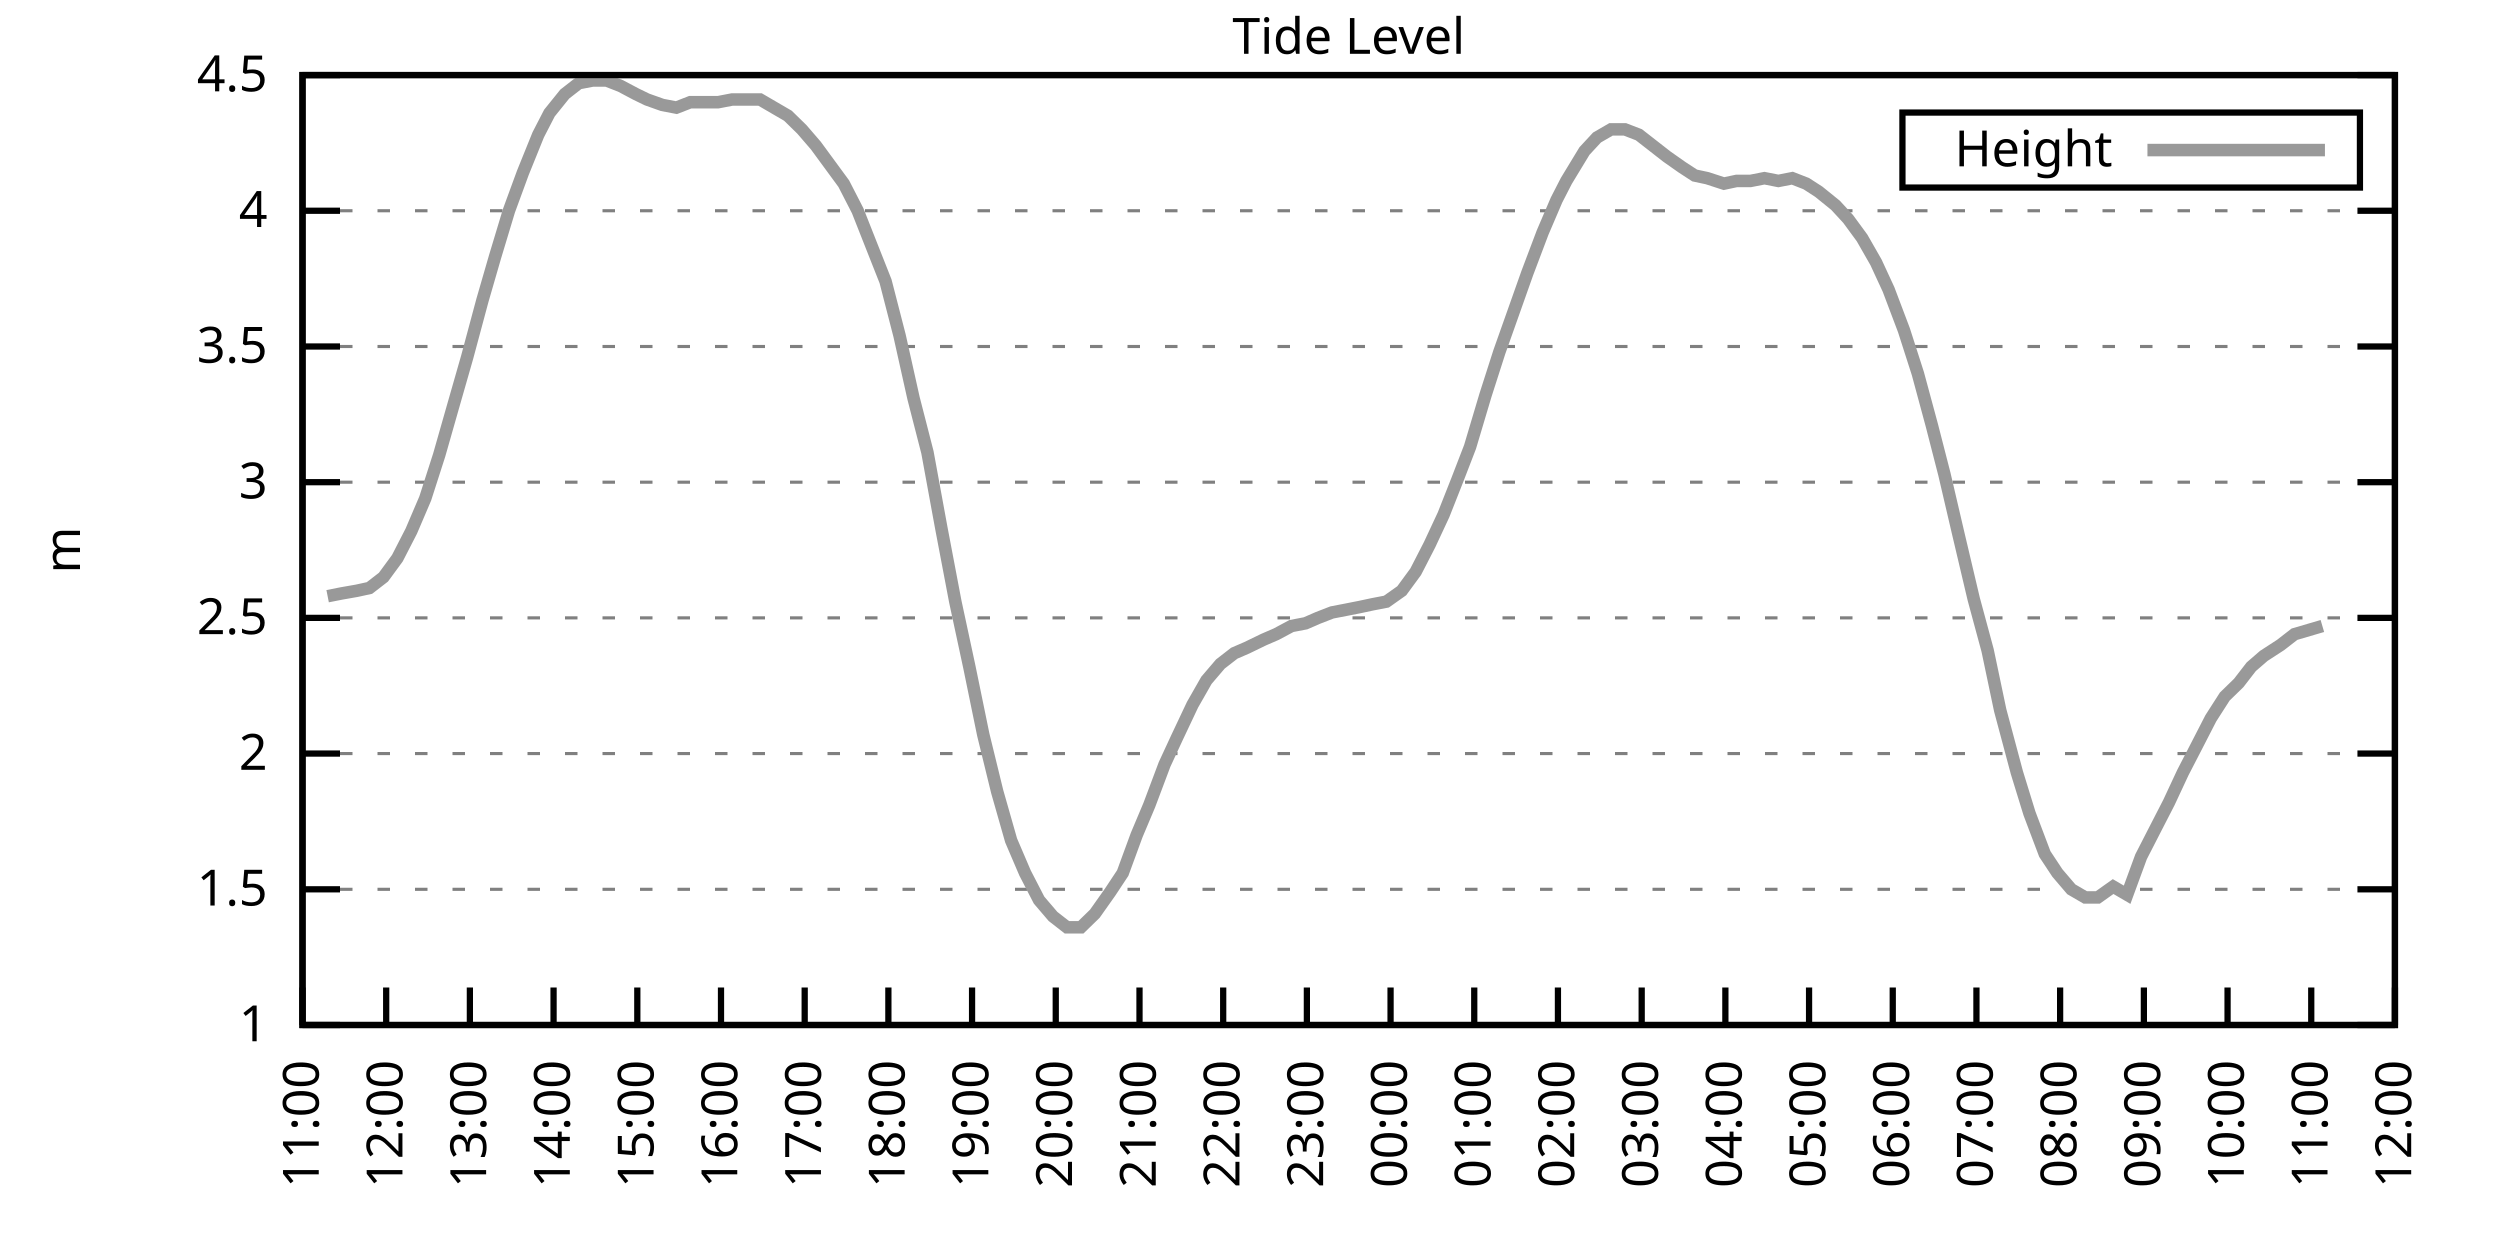
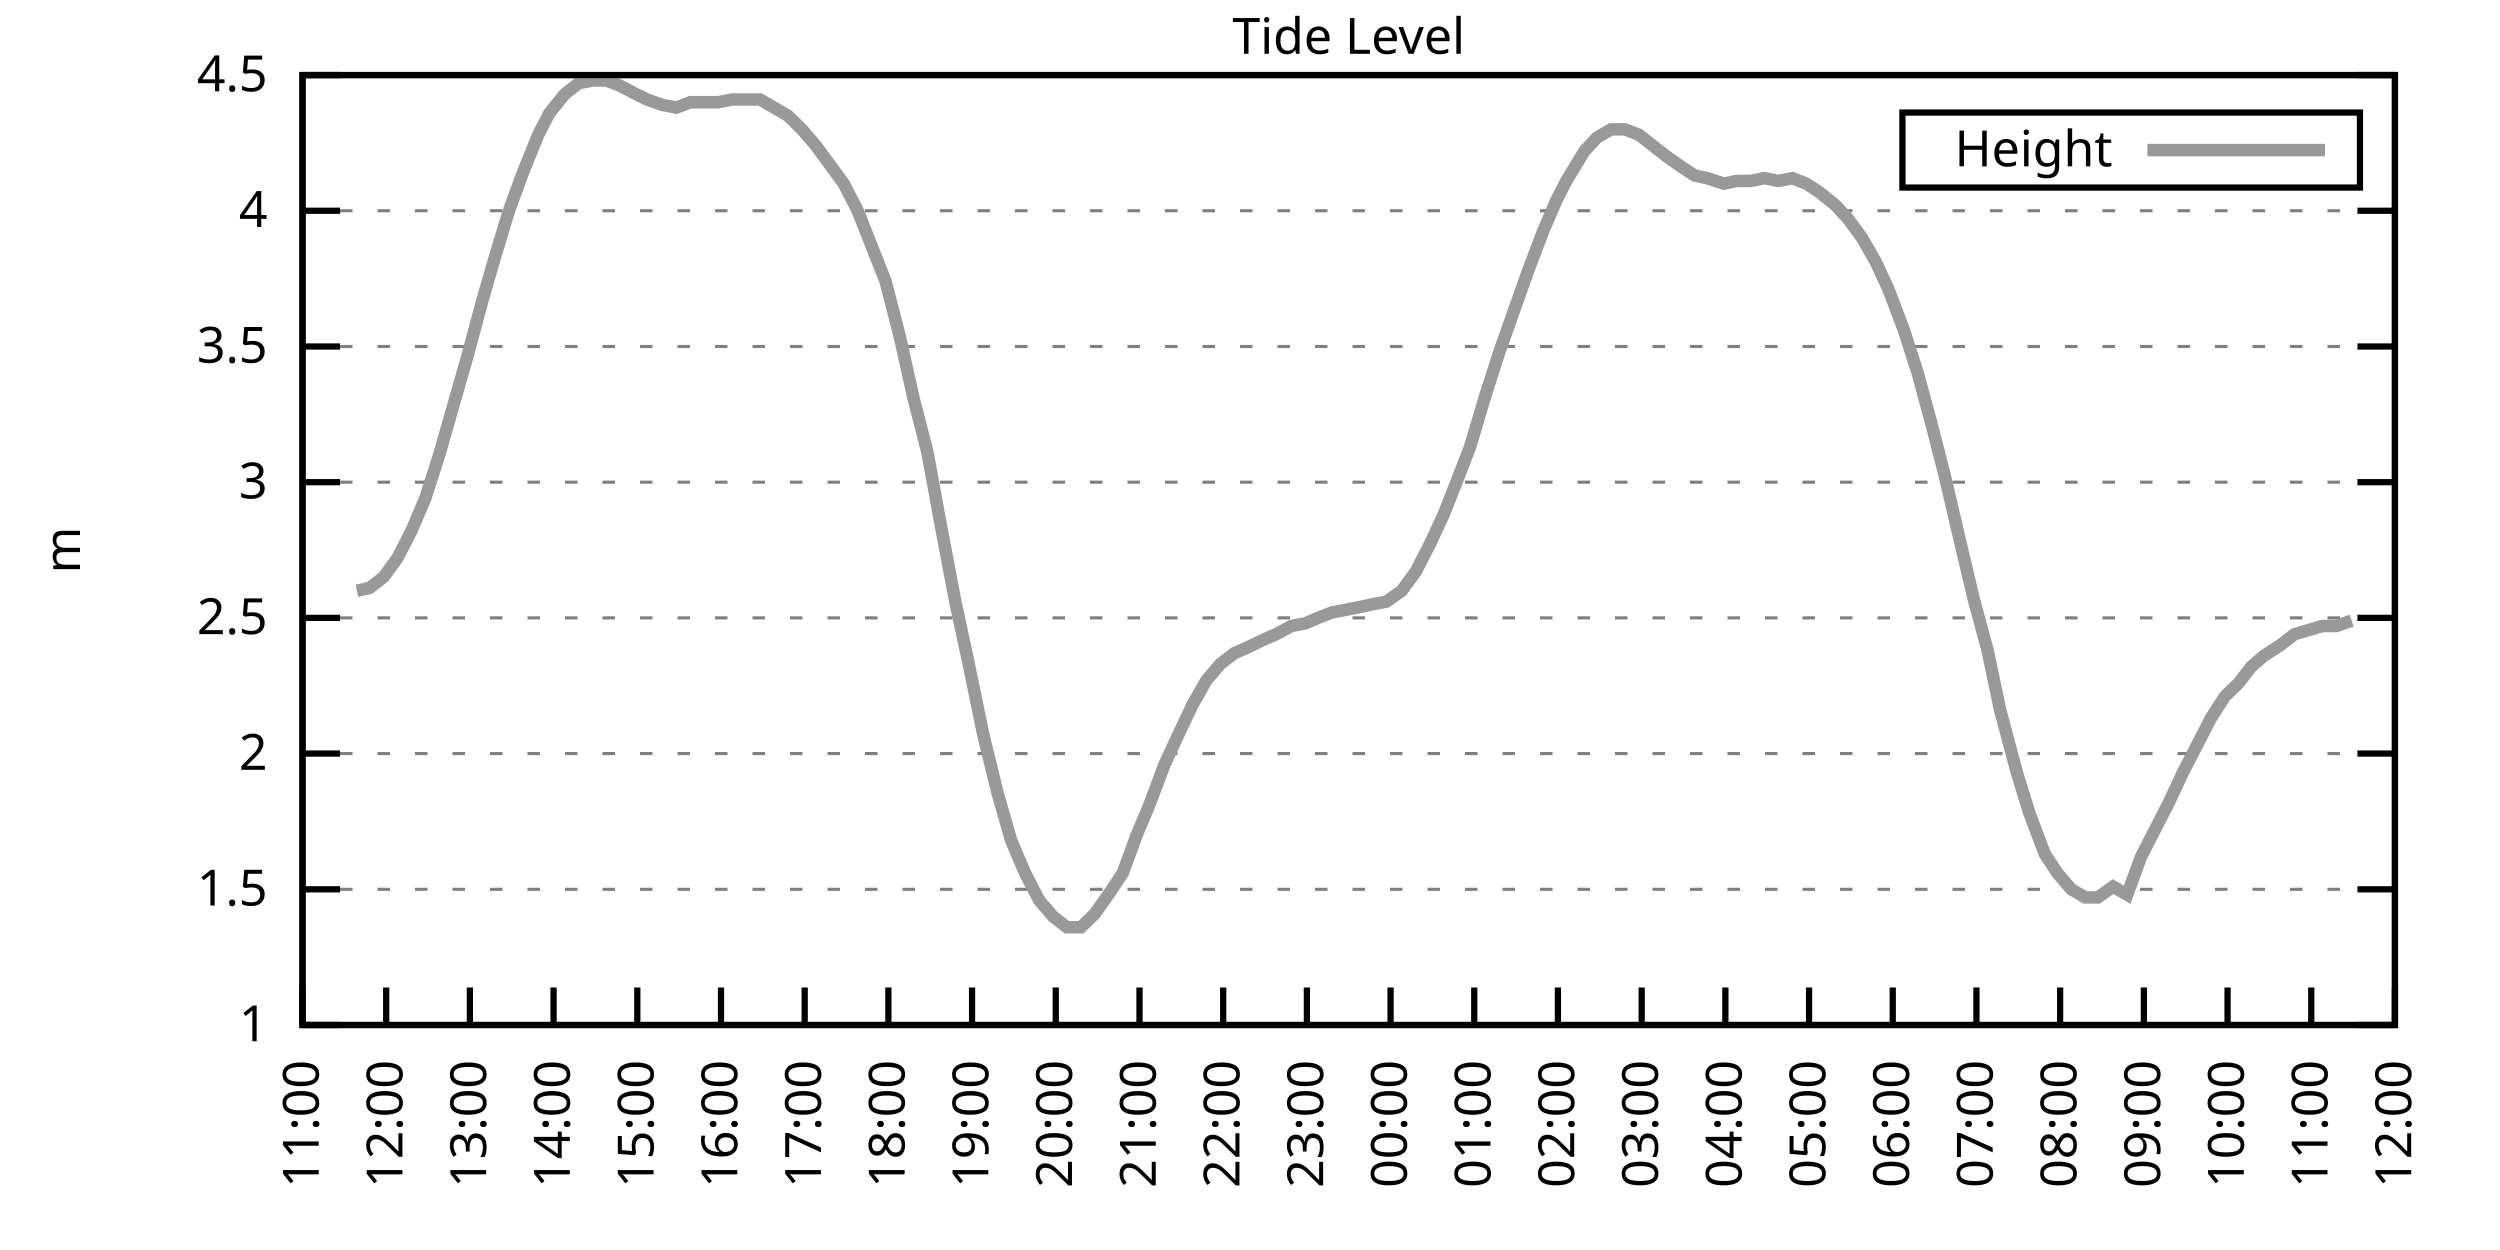
<svg xmlns="http://www.w3.org/2000/svg" xmlns:xlink="http://www.w3.org/1999/xlink" width="400" height="200" viewBox="0 0 400 200">
  <g id="gnuplot_canvas">
    <rect x="0" y="0" width="400" height="200" fill="none" />
    <defs>
      <circle id="gpDot" r="0.5" stroke-width="0.5" stroke="currentColor" />
      <path id="gpPt0" stroke-width="0.333" stroke="currentColor" d="M-1,0 h2 M0,-1 v2" />
      <path id="gpPt1" stroke-width="0.333" stroke="currentColor" d="M-1,-1 L1,1 M1,-1 L-1,1" />
      <path id="gpPt2" stroke-width="0.333" stroke="currentColor" d="M-1,0 L1,0 M0,-1 L0,1 M-1,-1 L1,1 M-1,1 L1,-1" />
      <rect id="gpPt3" stroke-width="0.333" stroke="currentColor" x="-1" y="-1" width="2" height="2" />
      <rect id="gpPt4" stroke-width="0.333" stroke="currentColor" fill="currentColor" x="-1" y="-1" width="2" height="2" />
      <circle id="gpPt5" stroke-width="0.333" stroke="currentColor" cx="0" cy="0" r="1" />
      <use xlink:href="#gpPt5" id="gpPt6" fill="currentColor" stroke="none" />
      <path id="gpPt7" stroke-width="0.333" stroke="currentColor" d="M0,-1.33 L-1.33,0.67 L1.33,0.67 z" />
      <use xlink:href="#gpPt7" id="gpPt8" fill="currentColor" stroke="none" />
      <use xlink:href="#gpPt7" id="gpPt9" stroke="currentColor" transform="rotate(180)" />
      <use xlink:href="#gpPt9" id="gpPt10" fill="currentColor" stroke="none" />
      <use xlink:href="#gpPt3" id="gpPt11" stroke="currentColor" transform="rotate(45)" />
      <use xlink:href="#gpPt11" id="gpPt12" fill="currentColor" stroke="none" />
      <path id="gpPt13" stroke-width="0.333" stroke="currentColor" d="M0,1.330 L1.265,0.411 L0.782,-1.067 L-0.782,-1.076 L-1.265,0.411 z" />
      <use xlink:href="#gpPt13" id="gpPt14" fill="currentColor" stroke="none" />
      <filter id="textbox" filterUnits="objectBoundingBox" x="0" y="0" height="1" width="1">
        <feFlood flood-color="white" flood-opacity="1" result="bgnd" />
        <feComposite in="SourceGraphic" in2="bgnd" operator="atop" />
      </filter>
      <filter id="greybox" filterUnits="objectBoundingBox" x="0" y="0" height="1" width="1">
        <feFlood flood-color="lightgrey" flood-opacity="1" result="grey" />
        <feComposite in="SourceGraphic" in2="grey" operator="atop" />
      </filter>
    </defs>
    <g fill="none" color="white" stroke="currentColor" stroke-width="1.00" stroke-linecap="butt" stroke-linejoin="miter">
</g>
    <g fill="none" color="black" stroke="currentColor" stroke-width="1.00" stroke-linecap="butt" stroke-linejoin="miter">
      <g stroke="none" shape-rendering="crispEdges">
        <polygon fill="rgb(255, 255, 255)" points="48.40,164.00 383.18,164.00 383.18,12.02 48.40,12.02 " />
      </g>
    </g>
    <g fill="none" color="black" stroke="currentColor" stroke-width="1.00" stroke-linecap="butt" stroke-linejoin="miter">
</g>
    <g fill="none" color="black" stroke="black" stroke-width="0.50" stroke-linecap="butt" stroke-linejoin="miter">
</g>
    <g fill="none" color="gray" stroke="currentColor" stroke-width="0.50" stroke-linecap="butt" stroke-linejoin="miter">
      <path stroke="gray" stroke-dasharray="2,4" class="gridline" d="M48.40,164.00 L383.19,164.00  " />
    </g>
    <g fill="none" color="gray" stroke="gray" stroke-width="1.00" stroke-linecap="butt" stroke-linejoin="miter">
</g>
    <g fill="none" color="black" stroke="currentColor" stroke-width="1.00" stroke-linecap="butt" stroke-linejoin="miter">
      <path stroke="black" d="M48.40,164.00 L54.40,164.00 M383.19,164.00 L377.19,164.00  " />
      <g transform="translate(42.80,166.60)" stroke="none" fill="black" font-family="Sans" font-size="8.00" text-anchor="end">
        <text>
          <tspan font-family="Sans"> 1</tspan>
        </text>
      </g>
    </g>
    <g fill="none" color="black" stroke="currentColor" stroke-width="1.00" stroke-linecap="butt" stroke-linejoin="miter">
</g>
    <g fill="none" color="black" stroke="black" stroke-width="0.50" stroke-linecap="butt" stroke-linejoin="miter">
</g>
    <g fill="none" color="gray" stroke="currentColor" stroke-width="0.50" stroke-linecap="butt" stroke-linejoin="miter">
      <path stroke="gray" stroke-dasharray="2,4" class="gridline" d="M48.40,142.29 L383.19,142.29  " />
    </g>
    <g fill="none" color="gray" stroke="gray" stroke-width="1.00" stroke-linecap="butt" stroke-linejoin="miter">
</g>
    <g fill="none" color="black" stroke="currentColor" stroke-width="1.00" stroke-linecap="butt" stroke-linejoin="miter">
      <path stroke="black" d="M48.40,142.29 L54.40,142.29 M383.19,142.29 L377.19,142.29  " />
      <g transform="translate(42.80,144.89)" stroke="none" fill="black" font-family="Sans" font-size="8.00" text-anchor="end">
        <text>
          <tspan font-family="Sans"> 1.5</tspan>
        </text>
      </g>
    </g>
    <g fill="none" color="black" stroke="currentColor" stroke-width="1.00" stroke-linecap="butt" stroke-linejoin="miter">
</g>
    <g fill="none" color="black" stroke="black" stroke-width="0.50" stroke-linecap="butt" stroke-linejoin="miter">
</g>
    <g fill="none" color="gray" stroke="currentColor" stroke-width="0.50" stroke-linecap="butt" stroke-linejoin="miter">
      <path stroke="gray" stroke-dasharray="2,4" class="gridline" d="M48.40,120.57 L383.19,120.57  " />
    </g>
    <g fill="none" color="gray" stroke="gray" stroke-width="1.00" stroke-linecap="butt" stroke-linejoin="miter">
</g>
    <g fill="none" color="black" stroke="currentColor" stroke-width="1.00" stroke-linecap="butt" stroke-linejoin="miter">
      <path stroke="black" d="M48.40,120.57 L54.40,120.57 M383.19,120.57 L377.19,120.57  " />
      <g transform="translate(42.80,123.17)" stroke="none" fill="black" font-family="Sans" font-size="8.00" text-anchor="end">
        <text>
          <tspan font-family="Sans"> 2</tspan>
        </text>
      </g>
    </g>
    <g fill="none" color="black" stroke="currentColor" stroke-width="1.00" stroke-linecap="butt" stroke-linejoin="miter">
</g>
    <g fill="none" color="black" stroke="black" stroke-width="0.50" stroke-linecap="butt" stroke-linejoin="miter">
</g>
    <g fill="none" color="gray" stroke="currentColor" stroke-width="0.50" stroke-linecap="butt" stroke-linejoin="miter">
      <path stroke="gray" stroke-dasharray="2,4" class="gridline" d="M48.40,98.86 L383.19,98.86  " />
    </g>
    <g fill="none" color="gray" stroke="gray" stroke-width="1.00" stroke-linecap="butt" stroke-linejoin="miter">
</g>
    <g fill="none" color="black" stroke="currentColor" stroke-width="1.00" stroke-linecap="butt" stroke-linejoin="miter">
      <path stroke="black" d="M48.40,98.86 L54.40,98.86 M383.19,98.86 L377.19,98.86  " />
      <g transform="translate(42.80,101.46)" stroke="none" fill="black" font-family="Sans" font-size="8.00" text-anchor="end">
        <text>
          <tspan font-family="Sans"> 2.5</tspan>
        </text>
      </g>
    </g>
    <g fill="none" color="black" stroke="currentColor" stroke-width="1.00" stroke-linecap="butt" stroke-linejoin="miter">
</g>
    <g fill="none" color="black" stroke="black" stroke-width="0.50" stroke-linecap="butt" stroke-linejoin="miter">
</g>
    <g fill="none" color="gray" stroke="currentColor" stroke-width="0.50" stroke-linecap="butt" stroke-linejoin="miter">
      <path stroke="gray" stroke-dasharray="2,4" class="gridline" d="M48.40,77.15 L383.19,77.15  " />
    </g>
    <g fill="none" color="gray" stroke="gray" stroke-width="1.00" stroke-linecap="butt" stroke-linejoin="miter">
</g>
    <g fill="none" color="black" stroke="currentColor" stroke-width="1.00" stroke-linecap="butt" stroke-linejoin="miter">
      <path stroke="black" d="M48.40,77.15 L54.40,77.15 M383.19,77.15 L377.19,77.15  " />
      <g transform="translate(42.80,79.75)" stroke="none" fill="black" font-family="Sans" font-size="8.00" text-anchor="end">
        <text>
          <tspan font-family="Sans"> 3</tspan>
        </text>
      </g>
    </g>
    <g fill="none" color="black" stroke="currentColor" stroke-width="1.00" stroke-linecap="butt" stroke-linejoin="miter">
</g>
    <g fill="none" color="black" stroke="black" stroke-width="0.50" stroke-linecap="butt" stroke-linejoin="miter">
</g>
    <g fill="none" color="gray" stroke="currentColor" stroke-width="0.50" stroke-linecap="butt" stroke-linejoin="miter">
      <path stroke="gray" stroke-dasharray="2,4" class="gridline" d="M48.40,55.44 L383.19,55.44  " />
    </g>
    <g fill="none" color="gray" stroke="gray" stroke-width="1.00" stroke-linecap="butt" stroke-linejoin="miter">
</g>
    <g fill="none" color="black" stroke="currentColor" stroke-width="1.00" stroke-linecap="butt" stroke-linejoin="miter">
      <path stroke="black" d="M48.40,55.44 L54.40,55.44 M383.19,55.44 L377.19,55.44  " />
      <g transform="translate(42.80,58.04)" stroke="none" fill="black" font-family="Sans" font-size="8.00" text-anchor="end">
        <text>
          <tspan font-family="Sans"> 3.5</tspan>
        </text>
      </g>
    </g>
    <g fill="none" color="black" stroke="currentColor" stroke-width="1.00" stroke-linecap="butt" stroke-linejoin="miter">
</g>
    <g fill="none" color="black" stroke="black" stroke-width="0.50" stroke-linecap="butt" stroke-linejoin="miter">
</g>
    <g fill="none" color="gray" stroke="currentColor" stroke-width="0.50" stroke-linecap="butt" stroke-linejoin="miter">
      <path stroke="gray" stroke-dasharray="2,4" class="gridline" d="M48.40,33.72 L383.19,33.72  " />
    </g>
    <g fill="none" color="gray" stroke="gray" stroke-width="1.00" stroke-linecap="butt" stroke-linejoin="miter">
</g>
    <g fill="none" color="black" stroke="currentColor" stroke-width="1.00" stroke-linecap="butt" stroke-linejoin="miter">
      <path stroke="black" d="M48.40,33.72 L54.40,33.72 M383.19,33.72 L377.19,33.72  " />
      <g transform="translate(42.80,36.32)" stroke="none" fill="black" font-family="Sans" font-size="8.00" text-anchor="end">
        <text>
          <tspan font-family="Sans"> 4</tspan>
        </text>
      </g>
    </g>
    <g fill="none" color="black" stroke="currentColor" stroke-width="1.00" stroke-linecap="butt" stroke-linejoin="miter">
</g>
    <g fill="none" color="black" stroke="black" stroke-width="0.50" stroke-linecap="butt" stroke-linejoin="miter">
</g>
    <g fill="none" color="gray" stroke="currentColor" stroke-width="0.50" stroke-linecap="butt" stroke-linejoin="miter">
      <path stroke="gray" stroke-dasharray="2,4" class="gridline" d="M48.40,12.01 L383.19,12.01  " />
    </g>
    <g fill="none" color="gray" stroke="gray" stroke-width="1.00" stroke-linecap="butt" stroke-linejoin="miter">
</g>
    <g fill="none" color="black" stroke="currentColor" stroke-width="1.00" stroke-linecap="butt" stroke-linejoin="miter">
      <path stroke="black" d="M48.40,12.01 L54.40,12.01 M383.19,12.01 L377.19,12.01  " />
      <g transform="translate(42.80,14.61)" stroke="none" fill="black" font-family="Sans" font-size="8.00" text-anchor="end">
        <text>
          <tspan font-family="Sans"> 4.5</tspan>
        </text>
      </g>
    </g>
    <g fill="none" color="black" stroke="currentColor" stroke-width="1.00" stroke-linecap="butt" stroke-linejoin="miter">
      <path stroke="black" d="M48.40,164.00 L48.40,158.00  " />
      <g transform="translate(51.00,169.60) rotate(270.00)" stroke="none" fill="black" font-family="Sans" font-size="8.00" text-anchor="end">
        <text>
          <tspan font-family="Sans">11:00</tspan>
        </text>
      </g>
    </g>
    <g fill="none" color="black" stroke="currentColor" stroke-width="1.00" stroke-linecap="butt" stroke-linejoin="miter">
      <path stroke="black" d="M61.79,164.00 L61.79,158.00  " />
      <g transform="translate(64.39,169.60) rotate(270.00)" stroke="none" fill="black" font-family="Sans" font-size="8.00" text-anchor="end">
        <text>
          <tspan font-family="Sans">12:00</tspan>
        </text>
      </g>
    </g>
    <g fill="none" color="black" stroke="currentColor" stroke-width="1.00" stroke-linecap="butt" stroke-linejoin="miter">
      <path stroke="black" d="M75.18,164.00 L75.18,158.00  " />
      <g transform="translate(77.78,169.60) rotate(270.00)" stroke="none" fill="black" font-family="Sans" font-size="8.00" text-anchor="end">
        <text>
          <tspan font-family="Sans">13:00</tspan>
        </text>
      </g>
    </g>
    <g fill="none" color="black" stroke="currentColor" stroke-width="1.00" stroke-linecap="butt" stroke-linejoin="miter">
      <path stroke="black" d="M88.57,164.00 L88.57,158.00  " />
      <g transform="translate(91.17,169.60) rotate(270.00)" stroke="none" fill="black" font-family="Sans" font-size="8.00" text-anchor="end">
        <text>
          <tspan font-family="Sans">14:00</tspan>
        </text>
      </g>
    </g>
    <g fill="none" color="black" stroke="currentColor" stroke-width="1.00" stroke-linecap="butt" stroke-linejoin="miter">
      <path stroke="black" d="M101.97,164.00 L101.97,158.00  " />
      <g transform="translate(104.57,169.60) rotate(270.00)" stroke="none" fill="black" font-family="Sans" font-size="8.00" text-anchor="end">
        <text>
          <tspan font-family="Sans">15:00</tspan>
        </text>
      </g>
    </g>
    <g fill="none" color="black" stroke="currentColor" stroke-width="1.00" stroke-linecap="butt" stroke-linejoin="miter">
      <path stroke="black" d="M115.36,164.00 L115.36,158.00  " />
      <g transform="translate(117.96,169.60) rotate(270.00)" stroke="none" fill="black" font-family="Sans" font-size="8.00" text-anchor="end">
        <text>
          <tspan font-family="Sans">16:00</tspan>
        </text>
      </g>
    </g>
    <g fill="none" color="black" stroke="currentColor" stroke-width="1.00" stroke-linecap="butt" stroke-linejoin="miter">
      <path stroke="black" d="M128.75,164.00 L128.75,158.00  " />
      <g transform="translate(131.35,169.60) rotate(270.00)" stroke="none" fill="black" font-family="Sans" font-size="8.00" text-anchor="end">
        <text>
          <tspan font-family="Sans">17:00</tspan>
        </text>
      </g>
    </g>
    <g fill="none" color="black" stroke="currentColor" stroke-width="1.00" stroke-linecap="butt" stroke-linejoin="miter">
      <path stroke="black" d="M142.14,164.00 L142.14,158.00  " />
      <g transform="translate(144.74,169.60) rotate(270.00)" stroke="none" fill="black" font-family="Sans" font-size="8.00" text-anchor="end">
        <text>
          <tspan font-family="Sans">18:00</tspan>
        </text>
      </g>
    </g>
    <g fill="none" color="black" stroke="currentColor" stroke-width="1.00" stroke-linecap="butt" stroke-linejoin="miter">
      <path stroke="black" d="M155.53,164.00 L155.53,158.00  " />
      <g transform="translate(158.13,169.60) rotate(270.00)" stroke="none" fill="black" font-family="Sans" font-size="8.00" text-anchor="end">
        <text>
          <tspan font-family="Sans">19:00</tspan>
        </text>
      </g>
    </g>
    <g fill="none" color="black" stroke="currentColor" stroke-width="1.00" stroke-linecap="butt" stroke-linejoin="miter">
      <path stroke="black" d="M168.92,164.00 L168.92,158.00  " />
      <g transform="translate(171.52,169.60) rotate(270.00)" stroke="none" fill="black" font-family="Sans" font-size="8.00" text-anchor="end">
        <text>
          <tspan font-family="Sans">20:00</tspan>
        </text>
      </g>
    </g>
    <g fill="none" color="black" stroke="currentColor" stroke-width="1.00" stroke-linecap="butt" stroke-linejoin="miter">
      <path stroke="black" d="M182.32,164.00 L182.32,158.00  " />
      <g transform="translate(184.92,169.60) rotate(270.00)" stroke="none" fill="black" font-family="Sans" font-size="8.00" text-anchor="end">
        <text>
          <tspan font-family="Sans">21:00</tspan>
        </text>
      </g>
    </g>
    <g fill="none" color="black" stroke="currentColor" stroke-width="1.00" stroke-linecap="butt" stroke-linejoin="miter">
      <path stroke="black" d="M195.71,164.00 L195.71,158.00  " />
      <g transform="translate(198.31,169.60) rotate(270.00)" stroke="none" fill="black" font-family="Sans" font-size="8.00" text-anchor="end">
        <text>
          <tspan font-family="Sans">22:00</tspan>
        </text>
      </g>
    </g>
    <g fill="none" color="black" stroke="currentColor" stroke-width="1.00" stroke-linecap="butt" stroke-linejoin="miter">
      <path stroke="black" d="M209.10,164.00 L209.10,158.00  " />
      <g transform="translate(211.70,169.60) rotate(270.00)" stroke="none" fill="black" font-family="Sans" font-size="8.00" text-anchor="end">
        <text>
          <tspan font-family="Sans">23:00</tspan>
        </text>
      </g>
    </g>
    <g fill="none" color="black" stroke="currentColor" stroke-width="1.00" stroke-linecap="butt" stroke-linejoin="miter">
      <path stroke="black" d="M222.49,164.00 L222.49,158.00  " />
      <g transform="translate(225.09,169.60) rotate(270.00)" stroke="none" fill="black" font-family="Sans" font-size="8.00" text-anchor="end">
        <text>
          <tspan font-family="Sans">00:00</tspan>
        </text>
      </g>
    </g>
    <g fill="none" color="black" stroke="currentColor" stroke-width="1.00" stroke-linecap="butt" stroke-linejoin="miter">
      <path stroke="black" d="M235.88,164.00 L235.88,158.00  " />
      <g transform="translate(238.48,169.60) rotate(270.00)" stroke="none" fill="black" font-family="Sans" font-size="8.00" text-anchor="end">
        <text>
          <tspan font-family="Sans">01:00</tspan>
        </text>
      </g>
    </g>
    <g fill="none" color="black" stroke="currentColor" stroke-width="1.00" stroke-linecap="butt" stroke-linejoin="miter">
      <path stroke="black" d="M249.27,164.00 L249.27,158.00  " />
      <g transform="translate(251.87,169.60) rotate(270.00)" stroke="none" fill="black" font-family="Sans" font-size="8.00" text-anchor="end">
        <text>
          <tspan font-family="Sans">02:00</tspan>
        </text>
      </g>
    </g>
    <g fill="none" color="black" stroke="currentColor" stroke-width="1.00" stroke-linecap="butt" stroke-linejoin="miter">
      <path stroke="black" d="M262.67,164.00 L262.67,158.00  " />
      <g transform="translate(265.27,169.60) rotate(270.00)" stroke="none" fill="black" font-family="Sans" font-size="8.00" text-anchor="end">
        <text>
          <tspan font-family="Sans">03:00</tspan>
        </text>
      </g>
    </g>
    <g fill="none" color="black" stroke="currentColor" stroke-width="1.00" stroke-linecap="butt" stroke-linejoin="miter">
      <path stroke="black" d="M276.06,164.00 L276.06,158.00  " />
      <g transform="translate(278.66,169.60) rotate(270.00)" stroke="none" fill="black" font-family="Sans" font-size="8.00" text-anchor="end">
        <text>
          <tspan font-family="Sans">04:00</tspan>
        </text>
      </g>
    </g>
    <g fill="none" color="black" stroke="currentColor" stroke-width="1.00" stroke-linecap="butt" stroke-linejoin="miter">
      <path stroke="black" d="M289.45,164.00 L289.45,158.00  " />
      <g transform="translate(292.05,169.60) rotate(270.00)" stroke="none" fill="black" font-family="Sans" font-size="8.00" text-anchor="end">
        <text>
          <tspan font-family="Sans">05:00</tspan>
        </text>
      </g>
    </g>
    <g fill="none" color="black" stroke="currentColor" stroke-width="1.00" stroke-linecap="butt" stroke-linejoin="miter">
      <path stroke="black" d="M302.84,164.00 L302.84,158.00  " />
      <g transform="translate(305.44,169.60) rotate(270.00)" stroke="none" fill="black" font-family="Sans" font-size="8.00" text-anchor="end">
        <text>
          <tspan font-family="Sans">06:00</tspan>
        </text>
      </g>
    </g>
    <g fill="none" color="black" stroke="currentColor" stroke-width="1.00" stroke-linecap="butt" stroke-linejoin="miter">
      <path stroke="black" d="M316.23,164.00 L316.23,158.00  " />
      <g transform="translate(318.83,169.60) rotate(270.00)" stroke="none" fill="black" font-family="Sans" font-size="8.00" text-anchor="end">
        <text>
          <tspan font-family="Sans">07:00</tspan>
        </text>
      </g>
    </g>
    <g fill="none" color="black" stroke="currentColor" stroke-width="1.00" stroke-linecap="butt" stroke-linejoin="miter">
      <path stroke="black" d="M329.62,164.00 L329.62,158.00  " />
      <g transform="translate(332.22,169.60) rotate(270.00)" stroke="none" fill="black" font-family="Sans" font-size="8.00" text-anchor="end">
        <text>
          <tspan font-family="Sans">08:00</tspan>
        </text>
      </g>
    </g>
    <g fill="none" color="black" stroke="currentColor" stroke-width="1.00" stroke-linecap="butt" stroke-linejoin="miter">
      <path stroke="black" d="M343.02,164.00 L343.02,158.00  " />
      <g transform="translate(345.62,169.60) rotate(270.00)" stroke="none" fill="black" font-family="Sans" font-size="8.00" text-anchor="end">
        <text>
          <tspan font-family="Sans">09:00</tspan>
        </text>
      </g>
    </g>
    <g fill="none" color="black" stroke="currentColor" stroke-width="1.00" stroke-linecap="butt" stroke-linejoin="miter">
      <path stroke="black" d="M356.41,164.00 L356.41,158.00  " />
      <g transform="translate(359.01,169.60) rotate(270.00)" stroke="none" fill="black" font-family="Sans" font-size="8.00" text-anchor="end">
        <text>
          <tspan font-family="Sans">10:00</tspan>
        </text>
      </g>
    </g>
    <g fill="none" color="black" stroke="currentColor" stroke-width="1.00" stroke-linecap="butt" stroke-linejoin="miter">
      <path stroke="black" d="M369.80,164.00 L369.80,158.00  " />
      <g transform="translate(372.40,169.60) rotate(270.00)" stroke="none" fill="black" font-family="Sans" font-size="8.00" text-anchor="end">
        <text>
          <tspan font-family="Sans">11:00</tspan>
        </text>
      </g>
    </g>
    <g fill="none" color="black" stroke="currentColor" stroke-width="1.00" stroke-linecap="butt" stroke-linejoin="miter">
      <path stroke="black" d="M383.19,164.00 L383.19,158.00  " />
      <g transform="translate(385.79,169.60) rotate(270.00)" stroke="none" fill="black" font-family="Sans" font-size="8.00" text-anchor="end">
        <text>
          <tspan font-family="Sans">12:00</tspan>
        </text>
      </g>
    </g>
    <g fill="none" color="black" stroke="currentColor" stroke-width="1.00" stroke-linecap="butt" stroke-linejoin="miter">
</g>
    <g fill="none" color="black" stroke="currentColor" stroke-width="1.00" stroke-linecap="butt" stroke-linejoin="miter">
      <path stroke="black" d="M48.40,12.01 L48.40,164.00 L383.19,164.00 L383.19,12.01 L48.40,12.01 Z  " />
    </g>
    <g fill="none" color="black" stroke="currentColor" stroke-width="1.00" stroke-linecap="butt" stroke-linejoin="miter">
</g>
    <g fill="none" color="black" stroke="currentColor" stroke-width="1.00" stroke-linecap="butt" stroke-linejoin="miter">
      <path stroke="black" d="M304.39,30.01 L304.39,18.01 L377.59,18.01 L377.59,30.01 L304.39,30.01 Z  " />
    </g>
    <g id="Tide_level_plot_1">
      <g fill="none" color="white" stroke="black" stroke-width="2.00" stroke-linecap="butt" stroke-linejoin="miter">
</g>
      <g fill="none" color="black" stroke="currentColor" stroke-width="2.00" stroke-linecap="butt" stroke-linejoin="miter">
        <g transform="translate(337.99,26.61)" stroke="none" fill="black" font-family="Sans" font-size="8.00" text-anchor="end">
          <text>
            <tspan font-family="Sans">Height</tspan>
          </text>
        </g>
      </g>
      <g fill="none" color="black" stroke="currentColor" stroke-width="2.00" stroke-linecap="butt" stroke-linejoin="miter">
-         <path stroke="rgb(153, 153, 153)" d="M343.59,24.01 L371.99,24.01 M52.42,95.39 L54.65,94.95 L57.10,94.52 L59.11,94.08 L61.35,92.35 L63.58,89.31   L65.81,84.97 L68.04,79.75 L70.27,72.81 L72.50,64.99 L74.74,57.17 L77.19,48.05 L79.20,41.11 L81.43,33.72   L83.66,27.64 L86.12,21.56 L87.91,18.09 L90.36,15.05 L92.59,13.31 L94.82,12.88 L97.06,12.88 L99.29,13.75   L101.74,15.05 L103.53,15.92 L105.98,16.79 L108.22,17.22 L110.45,16.35 L112.68,16.35 L114.91,16.35 L117.14,15.92   L119.38,15.92 L121.61,15.92 L123.84,17.22 L126.07,18.52 L128.30,20.70 L130.54,23.30 L132.77,26.34 L135.00,29.38   L137.23,33.72 L139.46,39.37 L141.69,45.01 L143.93,53.70 L146.16,63.69 L148.39,72.37 L150.62,84.53 L152.85,96.26   L155.09,106.68 L157.32,117.53 L159.55,126.65 L161.78,134.47 L164.01,139.68 L166.25,144.02 L168.48,146.63 L170.71,148.37   L172.94,148.37 L175.17,146.20 L177.63,142.72 L179.64,139.68 L181.87,133.60 L183.88,128.83 L186.33,122.31 L188.34,117.97   L190.80,112.76 L193.03,108.85 L195.26,106.24 L197.49,104.51 L199.50,103.64 L202.18,102.34 L204.19,101.47 L206.64,100.16   L208.88,99.73 L210.88,98.86 L213.12,97.99 L215.35,97.56 L217.58,97.12 L219.59,96.69 L221.82,96.26 L224.28,94.52   L226.51,91.48 L228.74,87.14 L230.97,82.36 L233.20,76.71 L235.21,71.50 L237.67,63.25 L239.90,56.30 L242.36,49.36   L244.36,43.71 L246.82,37.20 L249.05,31.99 L250.61,28.95 L253.51,24.17 L255.52,22.00 L257.76,20.70 L259.99,20.70   L262.22,21.56 L264.45,23.30 L266.68,25.04 L269.14,26.77 L271.15,28.08 L273.16,28.51 L275.83,29.38 L277.84,28.95   L280.07,28.95 L282.31,28.51 L284.54,28.95 L286.77,28.51 L289.00,29.38 L291.01,30.68 L293.69,32.85 L295.70,35.03   L297.93,38.07 L300.16,41.97 L302.17,46.32 L304.63,52.83 L306.86,59.78 L309.09,68.03 L311.10,75.85 L313.33,85.40   L315.79,95.82 L318.02,104.07 L320.03,113.63 L322.70,123.61 L324.71,130.13 L327.17,136.64 L329.18,139.68 L331.41,142.29   L333.64,143.59 L335.65,143.59 L338.10,141.85 L340.34,143.16 L342.57,137.08 L344.80,132.73 L347.03,128.39 L349.26,123.61   L351.50,119.27 L353.73,114.93 L355.96,111.45 L358.19,109.28 L360.20,106.68 L362.21,104.94 L364.89,103.20 L367.12,101.47   L371.58,100.16  " />
+         <path stroke="rgb(153, 153, 153)" d="M343.59,24.01 L371.99,24.01 M57.10,94.52 L59.11,94.08 L61.35,92.35 L63.58,89.31 L65.81,84.97 L68.04,79.75   L70.27,72.81 L72.50,64.99 L74.74,57.17 L77.19,48.05 L79.20,41.11 L81.43,33.72 L83.66,27.64 L86.12,21.56   L87.91,18.09 L90.36,15.05 L92.59,13.31 L94.82,12.88 L97.06,12.88 L99.29,13.75 L101.74,15.05 L103.53,15.92   L105.98,16.79 L108.22,17.22 L110.45,16.35 L112.68,16.35 L114.91,16.35 L117.14,15.92 L119.38,15.92 L121.61,15.92   L123.84,17.22 L126.07,18.52 L128.30,20.70 L130.54,23.30 L132.77,26.34 L135.00,29.38 L137.23,33.72 L139.46,39.37   L141.69,45.01 L143.93,53.70 L146.16,63.69 L148.39,72.37 L150.62,84.53 L152.85,96.26 L155.09,106.68 L157.32,117.53   L159.55,126.65 L161.78,134.47 L164.01,139.68 L166.25,144.02 L168.48,146.63 L170.71,148.37 L172.94,148.37 L175.17,146.20   L177.63,142.72 L179.64,139.68 L181.87,133.60 L183.88,128.83 L186.33,122.31 L188.34,117.97 L190.80,112.76 L193.03,108.85   L195.26,106.24 L197.49,104.51 L199.50,103.64 L202.18,102.34 L204.19,101.47 L206.64,100.16 L208.88,99.73 L210.88,98.86   L213.12,97.99 L215.35,97.56 L217.58,97.12 L219.59,96.69 L221.82,96.26 L224.28,94.52 L226.51,91.48 L228.74,87.14   L230.97,82.36 L233.20,76.71 L235.21,71.50 L237.67,63.25 L239.90,56.30 L242.36,49.36 L244.36,43.71 L246.82,37.20   L249.05,31.99 L250.61,28.95 L253.51,24.17 L255.52,22.00 L257.76,20.70 L259.99,20.70 L262.22,21.56 L264.45,23.30   L266.68,25.04 L269.14,26.77 L271.15,28.08 L273.16,28.51 L275.83,29.38 L277.84,28.95 L280.07,28.95 L282.31,28.51   L284.54,28.95 L286.77,28.51 L289.00,29.38 L291.01,30.68 L293.69,32.85 L295.70,35.03 L297.93,38.07 L300.16,41.97   L302.17,46.32 L304.63,52.83 L306.86,59.78 L309.09,68.03 L311.10,75.85 L313.33,85.40 L315.79,95.82 L318.02,104.07   L320.03,113.63 L322.70,123.61 L324.71,130.13 L327.17,136.64 L329.18,139.68 L331.41,142.29 L333.64,143.59 L335.65,143.59   L338.10,141.85 L340.34,143.16 L342.57,137.08 L344.80,132.73 L347.03,128.39 L349.26,123.61 L351.50,119.27 L353.73,114.93   L355.96,111.45 L358.19,109.28 L360.20,106.68 L362.21,104.94 L364.89,103.20 L367.12,101.47 L371.58,100.16 L373.82,100.16   L376.27,99.30  " />
      </g>
    </g>
    <g fill="none" color="black" stroke="currentColor" stroke-width="2.00" stroke-linecap="butt" stroke-linejoin="miter">
</g>
    <g fill="none" color="black" stroke="black" stroke-width="1.00" stroke-linecap="butt" stroke-linejoin="miter">
</g>
    <g fill="none" color="black" stroke="currentColor" stroke-width="1.00" stroke-linecap="butt" stroke-linejoin="miter">
      <path stroke="black" d="M48.40,12.01 L48.40,164.00 L383.19,164.00 L383.19,12.01 L48.40,12.01 Z  " />
      <g transform="translate(12.80,88.01) rotate(270.00)" stroke="none" fill="black" font-family="Sans" font-size="8.00" text-anchor="middle">
        <text>
          <tspan font-family="Sans">m</tspan>
        </text>
      </g>
    </g>
    <g fill="none" color="black" stroke="currentColor" stroke-width="1.00" stroke-linecap="butt" stroke-linejoin="miter">
</g>
    <g fill="none" color="black" stroke="currentColor" stroke-width="1.00" stroke-linecap="butt" stroke-linejoin="miter">
      <g transform="translate(215.79,8.61)" stroke="none" fill="black" font-family="Sans" font-size="8.00" text-anchor="middle">
        <text>
          <tspan font-family="Sans">Tide Level</tspan>
        </text>
      </g>
    </g>
    <g fill="none" color="black" stroke="currentColor" stroke-width="1.00" stroke-linecap="butt" stroke-linejoin="miter">
</g>
  </g>
</svg>
